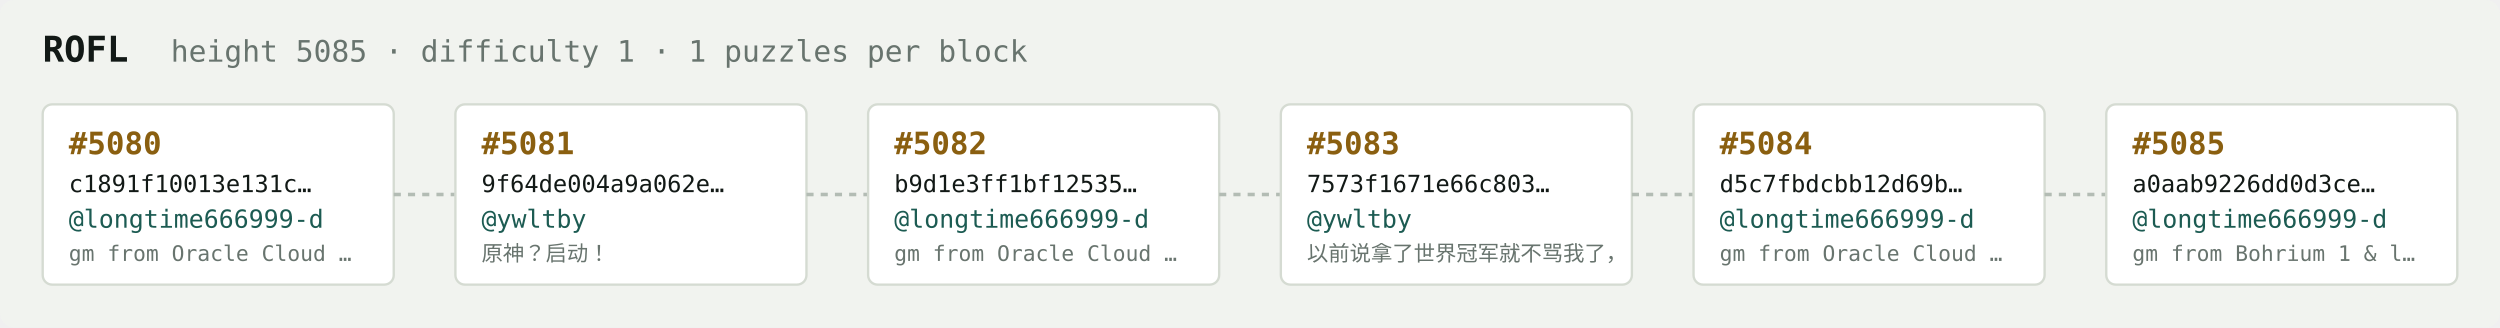
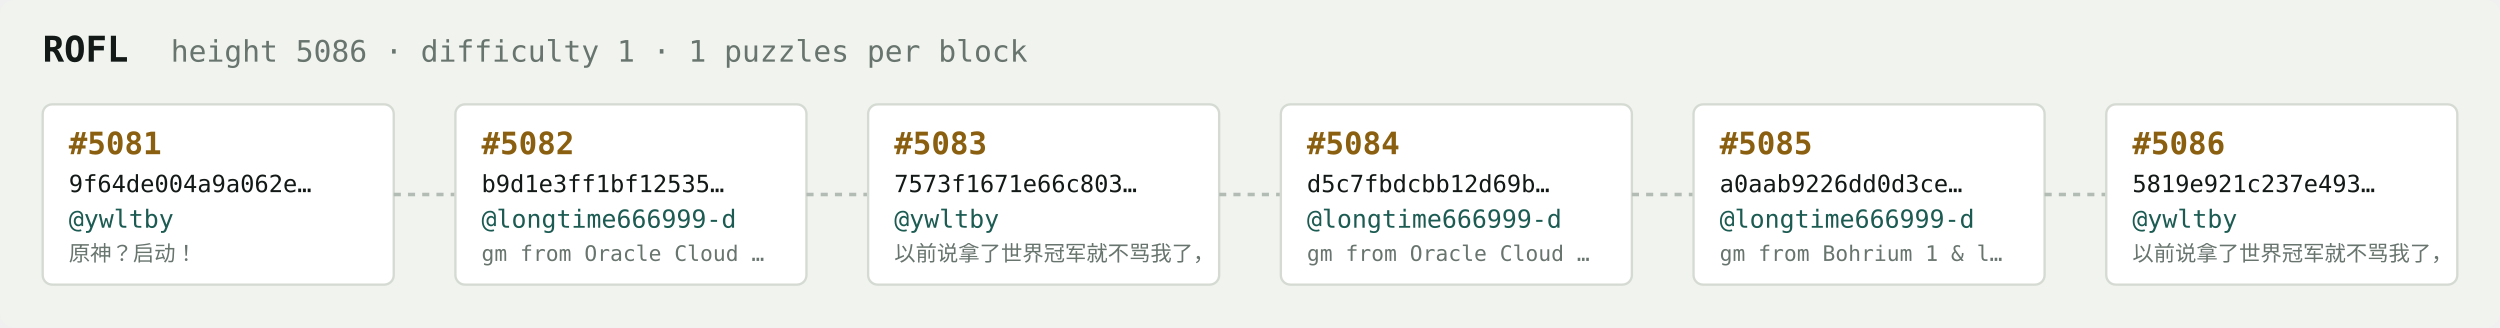
<svg xmlns="http://www.w3.org/2000/svg" width="1054" height="138" viewBox="0 0 1054 138" font-family="ui-monospace,SFMono-Regular,Menlo,monospace">
  <rect fill="#f1f3ef" width="1054" height="138" rx="6" />
  <text x="18" y="26" fill="#121916" font-size="15" font-weight="700">ROFL</text>
-   <text x="72" y="26" fill="#68746e" font-size="12.5">height 5085 · difficulty 1 · 1 puzzles per block</text>
+   <text x="72" y="26" fill="#68746e" font-size="12.5">height 5086 · difficulty 1 · 1 puzzles per block</text>
  <rect x="18" y="44" width="148" height="76" rx="4" fill="#ffffff" stroke="#d5dbd2" stroke-width="1" />
-   <text x="29" y="65" fill="#8a5f10" font-size="13" font-weight="700">#5080</text>
-   <text x="29" y="81" fill="#121916" font-size="10">c1891f10013e131c…</text>
-   <text x="29" y="96" fill="#1c5b52" font-size="10.5">@longtime666999-d</text>
-   <text x="29" y="110" fill="#68746e" font-size="9">gm from Oracle Cloud …</text>
+   <text x="29" y="65" fill="#8a5f10" font-size="13" font-weight="700">#5081</text>
+   <text x="29" y="81" fill="#121916" font-size="10">9f64de004a9a062e…</text>
+   <text x="29" y="96" fill="#1c5b52" font-size="10.5">@ywltby</text>
+   <text x="29" y="110" fill="#68746e" font-size="9">原神？启动！</text>
  <line x1="166" y1="82.0" x2="192" y2="82.0" stroke="#b3bcb4" stroke-width="1.5" stroke-dasharray="3 3" />
  <rect x="192" y="44" width="148" height="76" rx="4" fill="#ffffff" stroke="#d5dbd2" stroke-width="1" />
-   <text x="203" y="65" fill="#8a5f10" font-size="13" font-weight="700">#5081</text>
-   <text x="203" y="81" fill="#121916" font-size="10">9f64de004a9a062e…</text>
-   <text x="203" y="96" fill="#1c5b52" font-size="10.5">@ywltby</text>
-   <text x="203" y="110" fill="#68746e" font-size="9">原神？启动！</text>
+   <text x="203" y="65" fill="#8a5f10" font-size="13" font-weight="700">#5082</text>
+   <text x="203" y="81" fill="#121916" font-size="10">b9d1e3ff1bf12535…</text>
+   <text x="203" y="96" fill="#1c5b52" font-size="10.5">@longtime666999-d</text>
+   <text x="203" y="110" fill="#68746e" font-size="9">gm from Oracle Cloud …</text>
  <line x1="340" y1="82.0" x2="366" y2="82.0" stroke="#b3bcb4" stroke-width="1.5" stroke-dasharray="3 3" />
  <rect x="366" y="44" width="148" height="76" rx="4" fill="#ffffff" stroke="#d5dbd2" stroke-width="1" />
-   <text x="377" y="65" fill="#8a5f10" font-size="13" font-weight="700">#5082</text>
-   <text x="377" y="81" fill="#121916" font-size="10">b9d1e3ff1bf12535…</text>
-   <text x="377" y="96" fill="#1c5b52" font-size="10.5">@longtime666999-d</text>
-   <text x="377" y="110" fill="#68746e" font-size="9">gm from Oracle Cloud …</text>
+   <text x="377" y="65" fill="#8a5f10" font-size="13" font-weight="700">#5083</text>
+   <text x="377" y="81" fill="#121916" font-size="10">7573f1671e66c803…</text>
+   <text x="377" y="96" fill="#1c5b52" font-size="10.5">@ywltby</text>
+   <text x="377" y="110" fill="#68746e" font-size="9">以前说拿了世界冠军就不骂我了，</text>
  <line x1="514" y1="82.0" x2="540" y2="82.0" stroke="#b3bcb4" stroke-width="1.5" stroke-dasharray="3 3" />
  <rect x="540" y="44" width="148" height="76" rx="4" fill="#ffffff" stroke="#d5dbd2" stroke-width="1" />
-   <text x="551" y="65" fill="#8a5f10" font-size="13" font-weight="700">#5083</text>
-   <text x="551" y="81" fill="#121916" font-size="10">7573f1671e66c803…</text>
-   <text x="551" y="96" fill="#1c5b52" font-size="10.5">@ywltby</text>
-   <text x="551" y="110" fill="#68746e" font-size="9">以前说拿了世界冠军就不骂我了，</text>
+   <text x="551" y="65" fill="#8a5f10" font-size="13" font-weight="700">#5084</text>
+   <text x="551" y="81" fill="#121916" font-size="10">d5c7fbdcbb12d69b…</text>
+   <text x="551" y="96" fill="#1c5b52" font-size="10.5">@longtime666999-d</text>
+   <text x="551" y="110" fill="#68746e" font-size="9">gm from Oracle Cloud …</text>
  <line x1="688" y1="82.0" x2="714" y2="82.0" stroke="#b3bcb4" stroke-width="1.5" stroke-dasharray="3 3" />
  <rect x="714" y="44" width="148" height="76" rx="4" fill="#ffffff" stroke="#d5dbd2" stroke-width="1" />
-   <text x="725" y="65" fill="#8a5f10" font-size="13" font-weight="700">#5084</text>
-   <text x="725" y="81" fill="#121916" font-size="10">d5c7fbdcbb12d69b…</text>
+   <text x="725" y="65" fill="#8a5f10" font-size="13" font-weight="700">#5085</text>
+   <text x="725" y="81" fill="#121916" font-size="10">a0aab9226dd0d3ce…</text>
  <text x="725" y="96" fill="#1c5b52" font-size="10.5">@longtime666999-d</text>
-   <text x="725" y="110" fill="#68746e" font-size="9">gm from Oracle Cloud …</text>
+   <text x="725" y="110" fill="#68746e" font-size="9">gm from Bohrium 1 &amp; l…</text>
  <line x1="862" y1="82.0" x2="888" y2="82.0" stroke="#b3bcb4" stroke-width="1.5" stroke-dasharray="3 3" />
  <rect x="888" y="44" width="148" height="76" rx="4" fill="#ffffff" stroke="#d5dbd2" stroke-width="1" />
-   <text x="899" y="65" fill="#8a5f10" font-size="13" font-weight="700">#5085</text>
-   <text x="899" y="81" fill="#121916" font-size="10">a0aab9226dd0d3ce…</text>
-   <text x="899" y="96" fill="#1c5b52" font-size="10.5">@longtime666999-d</text>
-   <text x="899" y="110" fill="#68746e" font-size="9">gm from Bohrium 1 &amp; l…</text>
+   <text x="899" y="65" fill="#8a5f10" font-size="13" font-weight="700">#5086</text>
+   <text x="899" y="81" fill="#121916" font-size="10">5819e921c237e493…</text>
+   <text x="899" y="96" fill="#1c5b52" font-size="10.5">@ywltby</text>
+   <text x="899" y="110" fill="#68746e" font-size="9">以前说拿了世界冠军就不骂我了，</text>
</svg>
